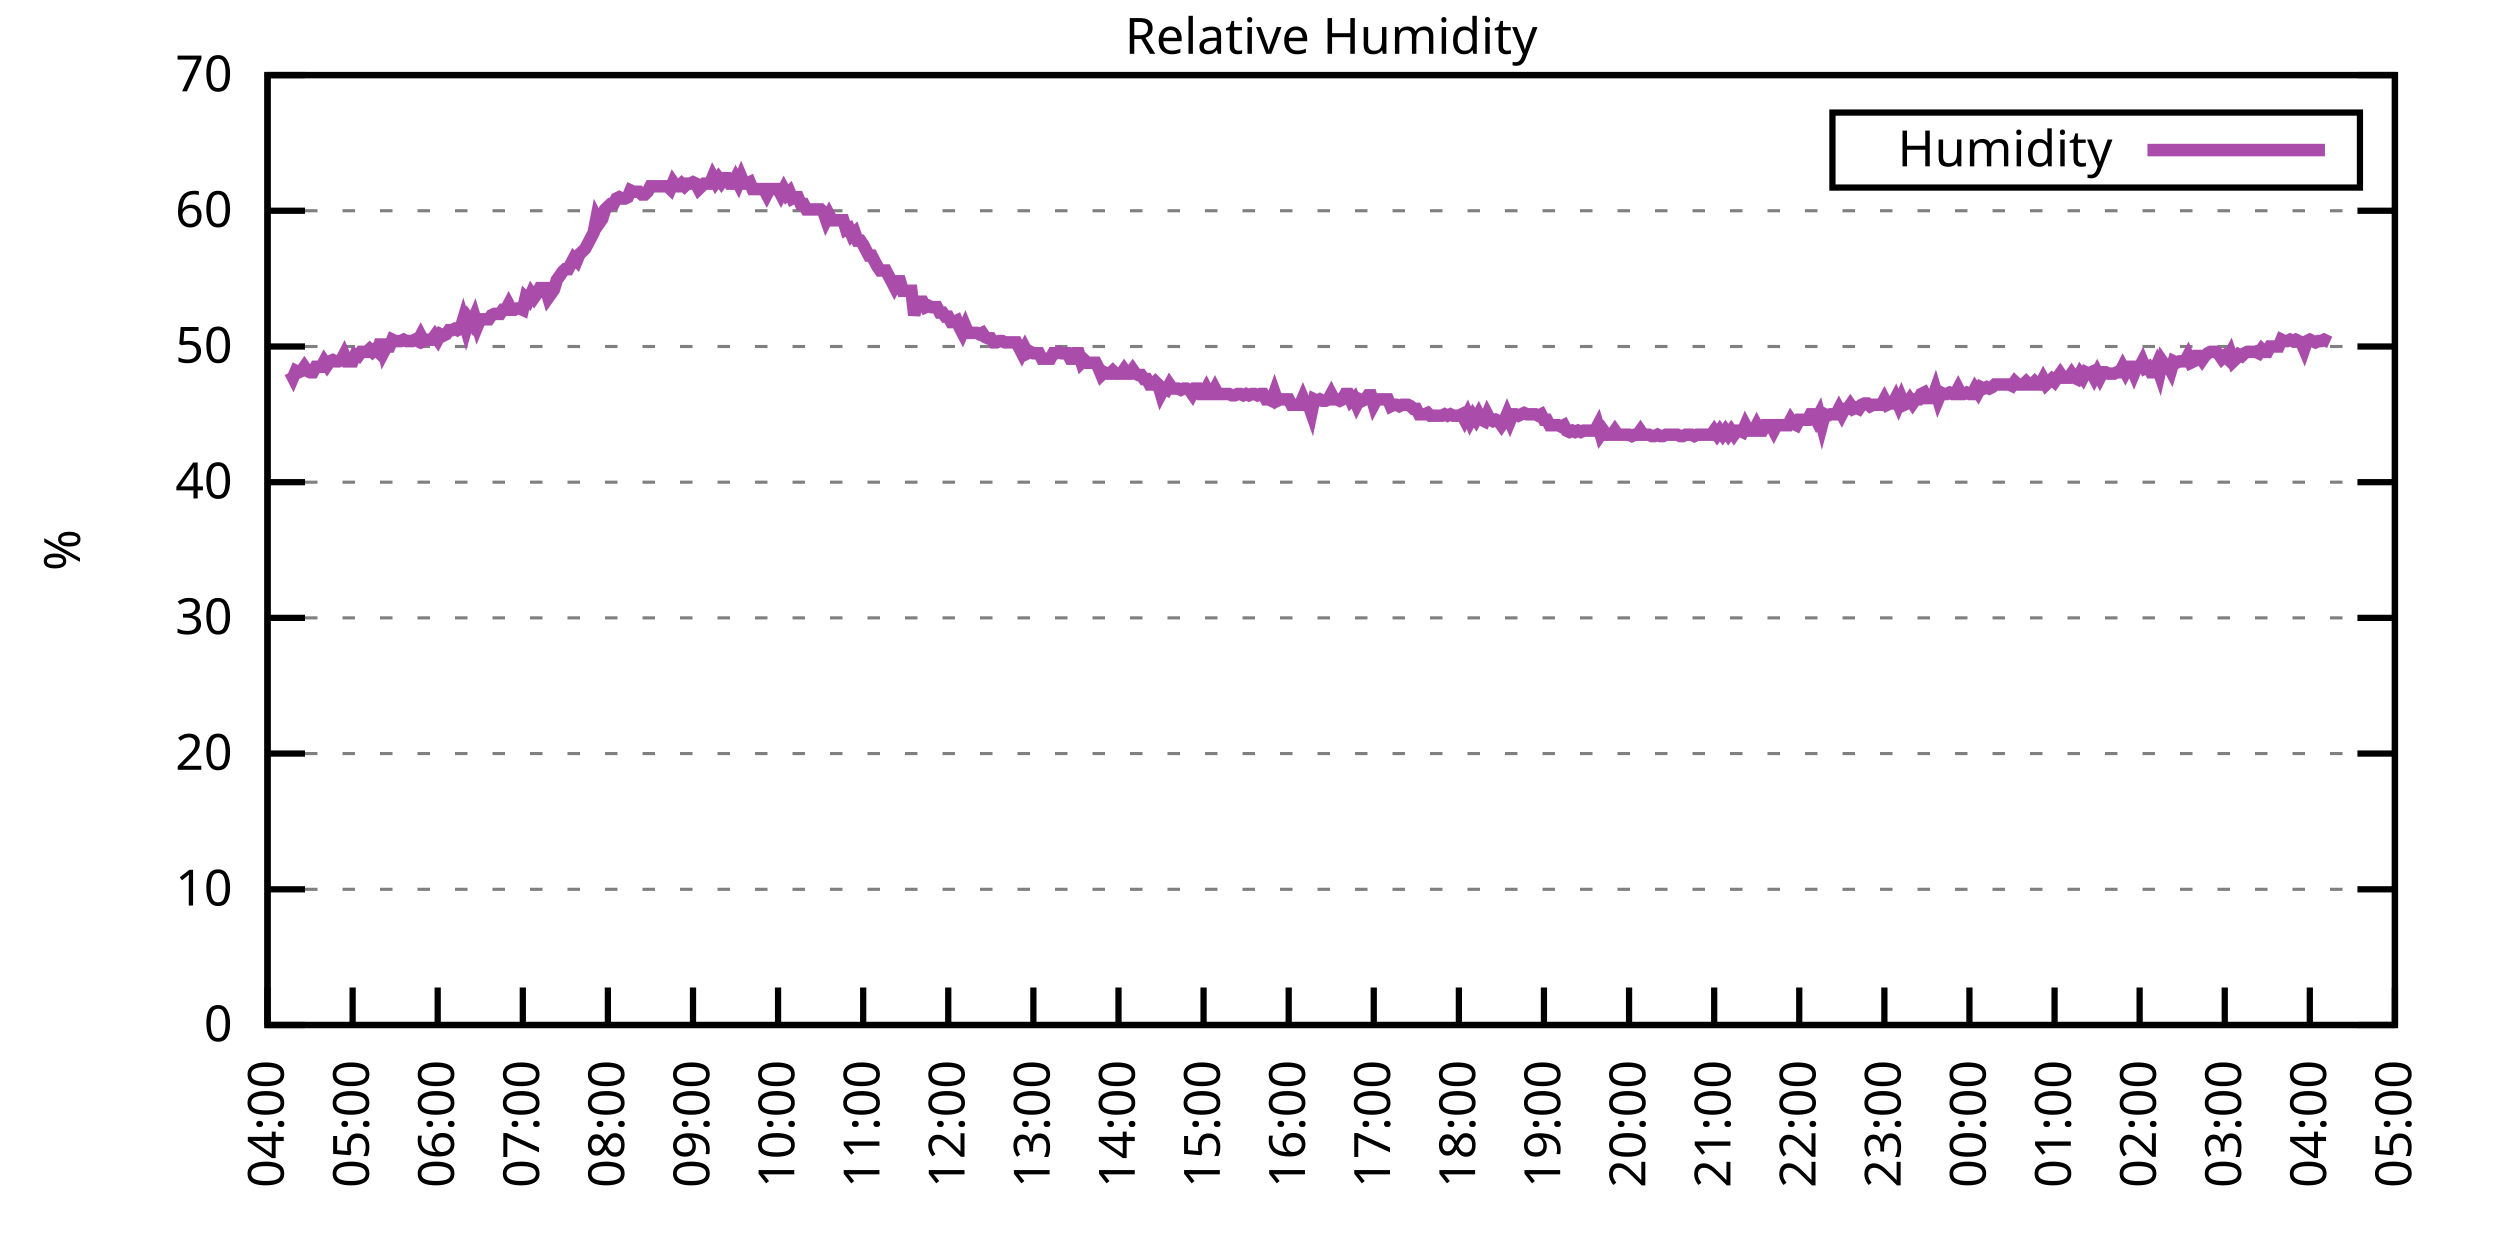
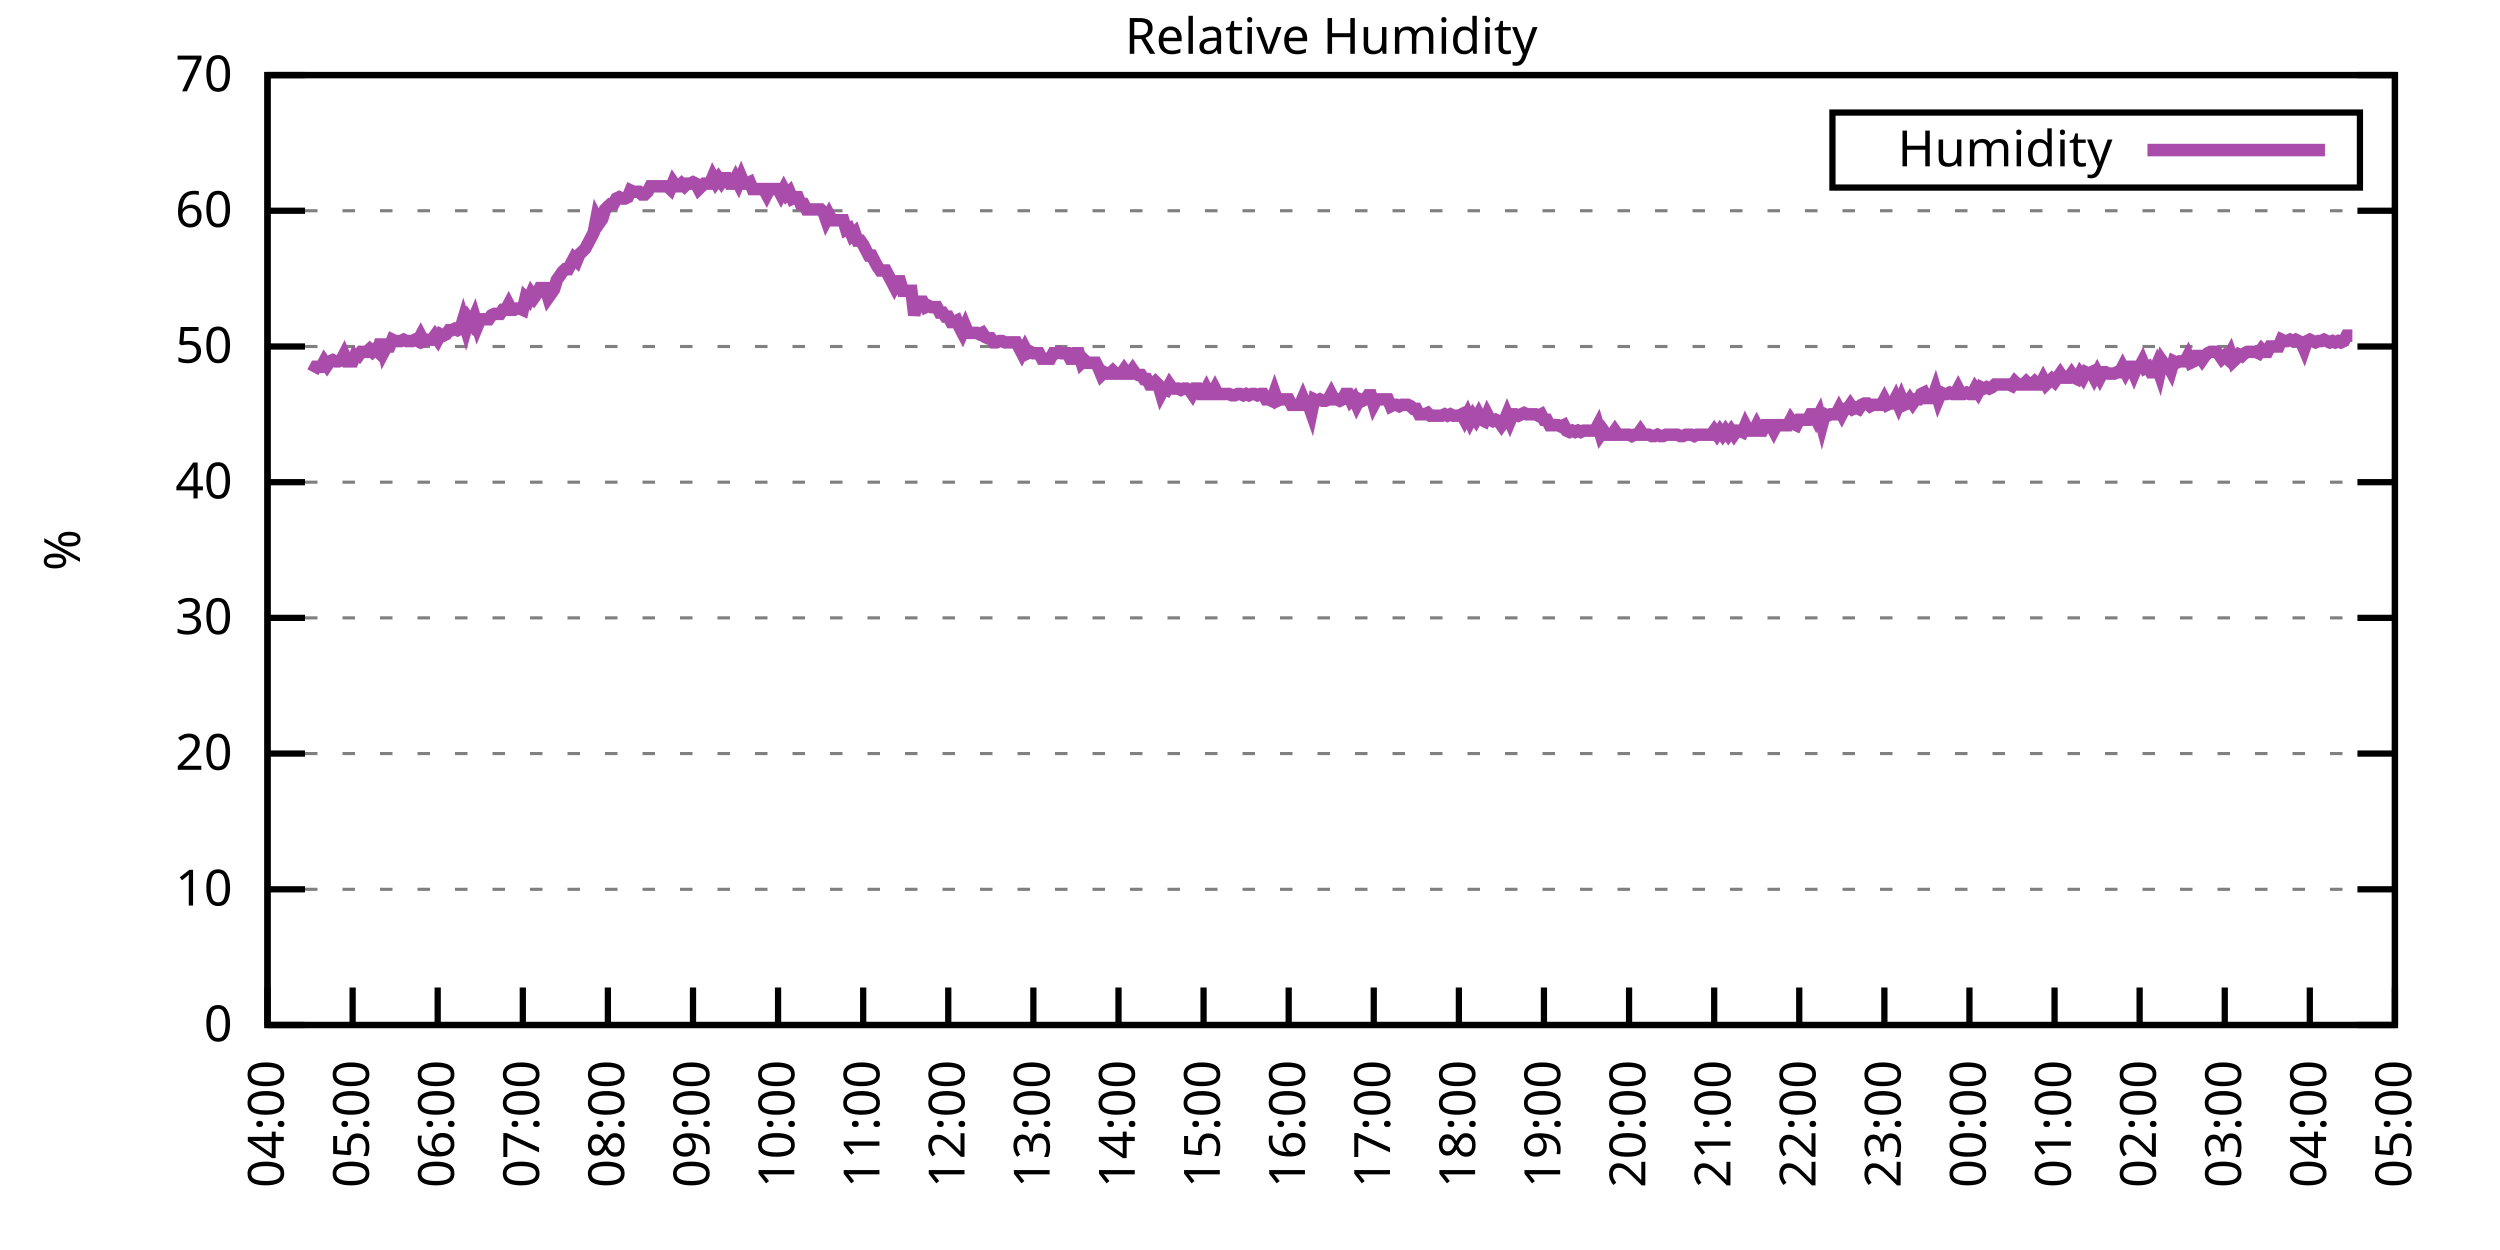
<svg xmlns="http://www.w3.org/2000/svg" xmlns:xlink="http://www.w3.org/1999/xlink" width="400" height="200" viewBox="0 0 400 200">
  <g id="gnuplot_canvas">
    <rect x="0" y="0" width="400" height="200" fill="none" />
    <defs>
      <circle id="gpDot" r="0.5" stroke-width="0.5" stroke="currentColor" />
      <path id="gpPt0" stroke-width="0.333" stroke="currentColor" d="M-1,0 h2 M0,-1 v2" />
      <path id="gpPt1" stroke-width="0.333" stroke="currentColor" d="M-1,-1 L1,1 M1,-1 L-1,1" />
      <path id="gpPt2" stroke-width="0.333" stroke="currentColor" d="M-1,0 L1,0 M0,-1 L0,1 M-1,-1 L1,1 M-1,1 L1,-1" />
      <rect id="gpPt3" stroke-width="0.333" stroke="currentColor" x="-1" y="-1" width="2" height="2" />
      <rect id="gpPt4" stroke-width="0.333" stroke="currentColor" fill="currentColor" x="-1" y="-1" width="2" height="2" />
      <circle id="gpPt5" stroke-width="0.333" stroke="currentColor" cx="0" cy="0" r="1" />
      <use xlink:href="#gpPt5" id="gpPt6" fill="currentColor" stroke="none" />
      <path id="gpPt7" stroke-width="0.333" stroke="currentColor" d="M0,-1.33 L-1.33,0.67 L1.33,0.67 z" />
      <use xlink:href="#gpPt7" id="gpPt8" fill="currentColor" stroke="none" />
      <use xlink:href="#gpPt7" id="gpPt9" stroke="currentColor" transform="rotate(180)" />
      <use xlink:href="#gpPt9" id="gpPt10" fill="currentColor" stroke="none" />
      <use xlink:href="#gpPt3" id="gpPt11" stroke="currentColor" transform="rotate(45)" />
      <use xlink:href="#gpPt11" id="gpPt12" fill="currentColor" stroke="none" />
      <path id="gpPt13" stroke-width="0.333" stroke="currentColor" d="M0,1.330 L1.265,0.411 L0.782,-1.067 L-0.782,-1.076 L-1.265,0.411 z" />
      <use xlink:href="#gpPt13" id="gpPt14" fill="currentColor" stroke="none" />
      <filter id="textbox" filterUnits="objectBoundingBox" x="0" y="0" height="1" width="1">
        <feFlood flood-color="white" flood-opacity="1" result="bgnd" />
        <feComposite in="SourceGraphic" in2="bgnd" operator="atop" />
      </filter>
      <filter id="greybox" filterUnits="objectBoundingBox" x="0" y="0" height="1" width="1">
        <feFlood flood-color="lightgrey" flood-opacity="1" result="grey" />
        <feComposite in="SourceGraphic" in2="grey" operator="atop" />
      </filter>
    </defs>
    <g fill="none" color="white" stroke="currentColor" stroke-width="1.00" stroke-linecap="butt" stroke-linejoin="miter">
</g>
    <g fill="none" color="black" stroke="currentColor" stroke-width="1.00" stroke-linecap="butt" stroke-linejoin="miter">
      <g stroke="none" shape-rendering="crispEdges">
        <polygon fill="rgb(255, 255, 255)" points="42.80,164.00 383.18,164.00 383.18,12.02 42.80,12.02 " />
      </g>
    </g>
    <g fill="none" color="black" stroke="currentColor" stroke-width="1.00" stroke-linecap="butt" stroke-linejoin="miter">
</g>
    <g fill="none" color="black" stroke="black" stroke-width="0.50" stroke-linecap="butt" stroke-linejoin="miter">
</g>
    <g fill="none" color="gray" stroke="currentColor" stroke-width="0.50" stroke-linecap="butt" stroke-linejoin="miter">
      <path stroke="gray" stroke-dasharray="2,4" class="gridline" d="M42.80,164.00 L383.19,164.00  " />
    </g>
    <g fill="none" color="gray" stroke="gray" stroke-width="1.00" stroke-linecap="butt" stroke-linejoin="miter">
</g>
    <g fill="none" color="black" stroke="currentColor" stroke-width="1.00" stroke-linecap="butt" stroke-linejoin="miter">
      <path stroke="black" d="M42.80,164.00 L48.80,164.00 M383.19,164.00 L377.19,164.00  " />
      <g transform="translate(37.20,166.60)" stroke="none" fill="black" font-family="Sans" font-size="8.00" text-anchor="end">
        <text>
          <tspan font-family="Sans"> 0</tspan>
        </text>
      </g>
    </g>
    <g fill="none" color="black" stroke="currentColor" stroke-width="1.00" stroke-linecap="butt" stroke-linejoin="miter">
</g>
    <g fill="none" color="black" stroke="black" stroke-width="0.50" stroke-linecap="butt" stroke-linejoin="miter">
</g>
    <g fill="none" color="gray" stroke="currentColor" stroke-width="0.50" stroke-linecap="butt" stroke-linejoin="miter">
      <path stroke="gray" stroke-dasharray="2,4" class="gridline" d="M42.80,142.29 L383.19,142.29  " />
    </g>
    <g fill="none" color="gray" stroke="gray" stroke-width="1.00" stroke-linecap="butt" stroke-linejoin="miter">
</g>
    <g fill="none" color="black" stroke="currentColor" stroke-width="1.00" stroke-linecap="butt" stroke-linejoin="miter">
      <path stroke="black" d="M42.80,142.29 L48.80,142.29 M383.19,142.29 L377.19,142.29  " />
      <g transform="translate(37.20,144.89)" stroke="none" fill="black" font-family="Sans" font-size="8.00" text-anchor="end">
        <text>
          <tspan font-family="Sans"> 10</tspan>
        </text>
      </g>
    </g>
    <g fill="none" color="black" stroke="currentColor" stroke-width="1.00" stroke-linecap="butt" stroke-linejoin="miter">
</g>
    <g fill="none" color="black" stroke="black" stroke-width="0.50" stroke-linecap="butt" stroke-linejoin="miter">
</g>
    <g fill="none" color="gray" stroke="currentColor" stroke-width="0.50" stroke-linecap="butt" stroke-linejoin="miter">
      <path stroke="gray" stroke-dasharray="2,4" class="gridline" d="M42.80,120.57 L383.19,120.57  " />
    </g>
    <g fill="none" color="gray" stroke="gray" stroke-width="1.00" stroke-linecap="butt" stroke-linejoin="miter">
</g>
    <g fill="none" color="black" stroke="currentColor" stroke-width="1.00" stroke-linecap="butt" stroke-linejoin="miter">
      <path stroke="black" d="M42.80,120.57 L48.80,120.57 M383.19,120.57 L377.19,120.57  " />
      <g transform="translate(37.20,123.17)" stroke="none" fill="black" font-family="Sans" font-size="8.00" text-anchor="end">
        <text>
          <tspan font-family="Sans"> 20</tspan>
        </text>
      </g>
    </g>
    <g fill="none" color="black" stroke="currentColor" stroke-width="1.00" stroke-linecap="butt" stroke-linejoin="miter">
</g>
    <g fill="none" color="black" stroke="black" stroke-width="0.50" stroke-linecap="butt" stroke-linejoin="miter">
</g>
    <g fill="none" color="gray" stroke="currentColor" stroke-width="0.50" stroke-linecap="butt" stroke-linejoin="miter">
      <path stroke="gray" stroke-dasharray="2,4" class="gridline" d="M42.80,98.86 L383.19,98.86  " />
    </g>
    <g fill="none" color="gray" stroke="gray" stroke-width="1.00" stroke-linecap="butt" stroke-linejoin="miter">
</g>
    <g fill="none" color="black" stroke="currentColor" stroke-width="1.00" stroke-linecap="butt" stroke-linejoin="miter">
      <path stroke="black" d="M42.80,98.86 L48.80,98.86 M383.19,98.86 L377.19,98.86  " />
      <g transform="translate(37.20,101.46)" stroke="none" fill="black" font-family="Sans" font-size="8.00" text-anchor="end">
        <text>
          <tspan font-family="Sans"> 30</tspan>
        </text>
      </g>
    </g>
    <g fill="none" color="black" stroke="currentColor" stroke-width="1.00" stroke-linecap="butt" stroke-linejoin="miter">
</g>
    <g fill="none" color="black" stroke="black" stroke-width="0.50" stroke-linecap="butt" stroke-linejoin="miter">
</g>
    <g fill="none" color="gray" stroke="currentColor" stroke-width="0.50" stroke-linecap="butt" stroke-linejoin="miter">
      <path stroke="gray" stroke-dasharray="2,4" class="gridline" d="M42.80,77.15 L383.19,77.15  " />
    </g>
    <g fill="none" color="gray" stroke="gray" stroke-width="1.00" stroke-linecap="butt" stroke-linejoin="miter">
</g>
    <g fill="none" color="black" stroke="currentColor" stroke-width="1.00" stroke-linecap="butt" stroke-linejoin="miter">
      <path stroke="black" d="M42.80,77.15 L48.80,77.15 M383.19,77.15 L377.19,77.15  " />
      <g transform="translate(37.20,79.75)" stroke="none" fill="black" font-family="Sans" font-size="8.00" text-anchor="end">
        <text>
          <tspan font-family="Sans"> 40</tspan>
        </text>
      </g>
    </g>
    <g fill="none" color="black" stroke="currentColor" stroke-width="1.00" stroke-linecap="butt" stroke-linejoin="miter">
</g>
    <g fill="none" color="black" stroke="black" stroke-width="0.50" stroke-linecap="butt" stroke-linejoin="miter">
</g>
    <g fill="none" color="gray" stroke="currentColor" stroke-width="0.50" stroke-linecap="butt" stroke-linejoin="miter">
      <path stroke="gray" stroke-dasharray="2,4" class="gridline" d="M42.80,55.44 L383.19,55.44  " />
    </g>
    <g fill="none" color="gray" stroke="gray" stroke-width="1.00" stroke-linecap="butt" stroke-linejoin="miter">
</g>
    <g fill="none" color="black" stroke="currentColor" stroke-width="1.00" stroke-linecap="butt" stroke-linejoin="miter">
      <path stroke="black" d="M42.80,55.44 L48.80,55.44 M383.19,55.44 L377.19,55.44  " />
      <g transform="translate(37.20,58.04)" stroke="none" fill="black" font-family="Sans" font-size="8.00" text-anchor="end">
        <text>
          <tspan font-family="Sans"> 50</tspan>
        </text>
      </g>
    </g>
    <g fill="none" color="black" stroke="currentColor" stroke-width="1.00" stroke-linecap="butt" stroke-linejoin="miter">
</g>
    <g fill="none" color="black" stroke="black" stroke-width="0.50" stroke-linecap="butt" stroke-linejoin="miter">
</g>
    <g fill="none" color="gray" stroke="currentColor" stroke-width="0.50" stroke-linecap="butt" stroke-linejoin="miter">
      <path stroke="gray" stroke-dasharray="2,4" class="gridline" d="M42.80,33.72 L383.19,33.72  " />
    </g>
    <g fill="none" color="gray" stroke="gray" stroke-width="1.00" stroke-linecap="butt" stroke-linejoin="miter">
</g>
    <g fill="none" color="black" stroke="currentColor" stroke-width="1.00" stroke-linecap="butt" stroke-linejoin="miter">
      <path stroke="black" d="M42.80,33.72 L48.80,33.72 M383.19,33.72 L377.19,33.72  " />
      <g transform="translate(37.20,36.32)" stroke="none" fill="black" font-family="Sans" font-size="8.00" text-anchor="end">
        <text>
          <tspan font-family="Sans"> 60</tspan>
        </text>
      </g>
    </g>
    <g fill="none" color="black" stroke="currentColor" stroke-width="1.00" stroke-linecap="butt" stroke-linejoin="miter">
</g>
    <g fill="none" color="black" stroke="black" stroke-width="0.50" stroke-linecap="butt" stroke-linejoin="miter">
</g>
    <g fill="none" color="gray" stroke="currentColor" stroke-width="0.50" stroke-linecap="butt" stroke-linejoin="miter">
      <path stroke="gray" stroke-dasharray="2,4" class="gridline" d="M42.80,12.01 L383.19,12.01  " />
    </g>
    <g fill="none" color="gray" stroke="gray" stroke-width="1.00" stroke-linecap="butt" stroke-linejoin="miter">
</g>
    <g fill="none" color="black" stroke="currentColor" stroke-width="1.00" stroke-linecap="butt" stroke-linejoin="miter">
      <path stroke="black" d="M42.80,12.01 L48.80,12.01 M383.19,12.01 L377.19,12.01  " />
      <g transform="translate(37.20,14.61)" stroke="none" fill="black" font-family="Sans" font-size="8.00" text-anchor="end">
        <text>
          <tspan font-family="Sans"> 70</tspan>
        </text>
      </g>
    </g>
    <g fill="none" color="black" stroke="currentColor" stroke-width="1.00" stroke-linecap="butt" stroke-linejoin="miter">
      <path stroke="black" d="M42.80,164.00 L42.80,158.00  " />
      <g transform="translate(45.40,169.60) rotate(270.00)" stroke="none" fill="black" font-family="Sans" font-size="8.00" text-anchor="end">
        <text>
          <tspan font-family="Sans">04:00</tspan>
        </text>
      </g>
    </g>
    <g fill="none" color="black" stroke="currentColor" stroke-width="1.00" stroke-linecap="butt" stroke-linejoin="miter">
      <path stroke="black" d="M56.42,164.00 L56.42,158.00  " />
      <g transform="translate(59.02,169.60) rotate(270.00)" stroke="none" fill="black" font-family="Sans" font-size="8.00" text-anchor="end">
        <text>
          <tspan font-family="Sans">05:00</tspan>
        </text>
      </g>
    </g>
    <g fill="none" color="black" stroke="currentColor" stroke-width="1.00" stroke-linecap="butt" stroke-linejoin="miter">
      <path stroke="black" d="M70.03,164.00 L70.03,158.00  " />
      <g transform="translate(72.63,169.60) rotate(270.00)" stroke="none" fill="black" font-family="Sans" font-size="8.00" text-anchor="end">
        <text>
          <tspan font-family="Sans">06:00</tspan>
        </text>
      </g>
    </g>
    <g fill="none" color="black" stroke="currentColor" stroke-width="1.00" stroke-linecap="butt" stroke-linejoin="miter">
      <path stroke="black" d="M83.65,164.00 L83.65,158.00  " />
      <g transform="translate(86.25,169.60) rotate(270.00)" stroke="none" fill="black" font-family="Sans" font-size="8.00" text-anchor="end">
        <text>
          <tspan font-family="Sans">07:00</tspan>
        </text>
      </g>
    </g>
    <g fill="none" color="black" stroke="currentColor" stroke-width="1.00" stroke-linecap="butt" stroke-linejoin="miter">
      <path stroke="black" d="M97.26,164.00 L97.26,158.00  " />
      <g transform="translate(99.86,169.60) rotate(270.00)" stroke="none" fill="black" font-family="Sans" font-size="8.00" text-anchor="end">
        <text>
          <tspan font-family="Sans">08:00</tspan>
        </text>
      </g>
    </g>
    <g fill="none" color="black" stroke="currentColor" stroke-width="1.00" stroke-linecap="butt" stroke-linejoin="miter">
      <path stroke="black" d="M110.88,164.00 L110.88,158.00  " />
      <g transform="translate(113.48,169.60) rotate(270.00)" stroke="none" fill="black" font-family="Sans" font-size="8.00" text-anchor="end">
        <text>
          <tspan font-family="Sans">09:00</tspan>
        </text>
      </g>
    </g>
    <g fill="none" color="black" stroke="currentColor" stroke-width="1.00" stroke-linecap="butt" stroke-linejoin="miter">
      <path stroke="black" d="M124.49,164.00 L124.49,158.00  " />
      <g transform="translate(127.09,169.60) rotate(270.00)" stroke="none" fill="black" font-family="Sans" font-size="8.00" text-anchor="end">
        <text>
          <tspan font-family="Sans">10:00</tspan>
        </text>
      </g>
    </g>
    <g fill="none" color="black" stroke="currentColor" stroke-width="1.00" stroke-linecap="butt" stroke-linejoin="miter">
      <path stroke="black" d="M138.11,164.00 L138.11,158.00  " />
      <g transform="translate(140.71,169.60) rotate(270.00)" stroke="none" fill="black" font-family="Sans" font-size="8.00" text-anchor="end">
        <text>
          <tspan font-family="Sans">11:00</tspan>
        </text>
      </g>
    </g>
    <g fill="none" color="black" stroke="currentColor" stroke-width="1.00" stroke-linecap="butt" stroke-linejoin="miter">
      <path stroke="black" d="M151.72,164.00 L151.72,158.00  " />
      <g transform="translate(154.32,169.60) rotate(270.00)" stroke="none" fill="black" font-family="Sans" font-size="8.00" text-anchor="end">
        <text>
          <tspan font-family="Sans">12:00</tspan>
        </text>
      </g>
    </g>
    <g fill="none" color="black" stroke="currentColor" stroke-width="1.00" stroke-linecap="butt" stroke-linejoin="miter">
      <path stroke="black" d="M165.34,164.00 L165.34,158.00  " />
      <g transform="translate(167.94,169.60) rotate(270.00)" stroke="none" fill="black" font-family="Sans" font-size="8.00" text-anchor="end">
        <text>
          <tspan font-family="Sans">13:00</tspan>
        </text>
      </g>
    </g>
    <g fill="none" color="black" stroke="currentColor" stroke-width="1.00" stroke-linecap="butt" stroke-linejoin="miter">
      <path stroke="black" d="M178.96,164.00 L178.96,158.00  " />
      <g transform="translate(181.56,169.60) rotate(270.00)" stroke="none" fill="black" font-family="Sans" font-size="8.00" text-anchor="end">
        <text>
          <tspan font-family="Sans">14:00</tspan>
        </text>
      </g>
    </g>
    <g fill="none" color="black" stroke="currentColor" stroke-width="1.00" stroke-linecap="butt" stroke-linejoin="miter">
      <path stroke="black" d="M192.57,164.00 L192.57,158.00  " />
      <g transform="translate(195.17,169.60) rotate(270.00)" stroke="none" fill="black" font-family="Sans" font-size="8.00" text-anchor="end">
        <text>
          <tspan font-family="Sans">15:00</tspan>
        </text>
      </g>
    </g>
    <g fill="none" color="black" stroke="currentColor" stroke-width="1.00" stroke-linecap="butt" stroke-linejoin="miter">
      <path stroke="black" d="M206.19,164.00 L206.19,158.00  " />
      <g transform="translate(208.79,169.60) rotate(270.00)" stroke="none" fill="black" font-family="Sans" font-size="8.00" text-anchor="end">
        <text>
          <tspan font-family="Sans">16:00</tspan>
        </text>
      </g>
    </g>
    <g fill="none" color="black" stroke="currentColor" stroke-width="1.00" stroke-linecap="butt" stroke-linejoin="miter">
      <path stroke="black" d="M219.80,164.00 L219.80,158.00  " />
      <g transform="translate(222.40,169.60) rotate(270.00)" stroke="none" fill="black" font-family="Sans" font-size="8.00" text-anchor="end">
        <text>
          <tspan font-family="Sans">17:00</tspan>
        </text>
      </g>
    </g>
    <g fill="none" color="black" stroke="currentColor" stroke-width="1.00" stroke-linecap="butt" stroke-linejoin="miter">
      <path stroke="black" d="M233.42,164.00 L233.42,158.00  " />
      <g transform="translate(236.02,169.60) rotate(270.00)" stroke="none" fill="black" font-family="Sans" font-size="8.00" text-anchor="end">
        <text>
          <tspan font-family="Sans">18:00</tspan>
        </text>
      </g>
    </g>
    <g fill="none" color="black" stroke="currentColor" stroke-width="1.00" stroke-linecap="butt" stroke-linejoin="miter">
      <path stroke="black" d="M247.03,164.00 L247.03,158.00  " />
      <g transform="translate(249.63,169.60) rotate(270.00)" stroke="none" fill="black" font-family="Sans" font-size="8.00" text-anchor="end">
        <text>
          <tspan font-family="Sans">19:00</tspan>
        </text>
      </g>
    </g>
    <g fill="none" color="black" stroke="currentColor" stroke-width="1.00" stroke-linecap="butt" stroke-linejoin="miter">
      <path stroke="black" d="M260.65,164.00 L260.65,158.00  " />
      <g transform="translate(263.25,169.60) rotate(270.00)" stroke="none" fill="black" font-family="Sans" font-size="8.00" text-anchor="end">
        <text>
          <tspan font-family="Sans">20:00</tspan>
        </text>
      </g>
    </g>
    <g fill="none" color="black" stroke="currentColor" stroke-width="1.00" stroke-linecap="butt" stroke-linejoin="miter">
      <path stroke="black" d="M274.27,164.00 L274.27,158.00  " />
      <g transform="translate(276.87,169.60) rotate(270.00)" stroke="none" fill="black" font-family="Sans" font-size="8.00" text-anchor="end">
        <text>
          <tspan font-family="Sans">21:00</tspan>
        </text>
      </g>
    </g>
    <g fill="none" color="black" stroke="currentColor" stroke-width="1.00" stroke-linecap="butt" stroke-linejoin="miter">
      <path stroke="black" d="M287.88,164.00 L287.88,158.00  " />
      <g transform="translate(290.48,169.60) rotate(270.00)" stroke="none" fill="black" font-family="Sans" font-size="8.00" text-anchor="end">
        <text>
          <tspan font-family="Sans">22:00</tspan>
        </text>
      </g>
    </g>
    <g fill="none" color="black" stroke="currentColor" stroke-width="1.00" stroke-linecap="butt" stroke-linejoin="miter">
      <path stroke="black" d="M301.50,164.00 L301.50,158.00  " />
      <g transform="translate(304.10,169.60) rotate(270.00)" stroke="none" fill="black" font-family="Sans" font-size="8.00" text-anchor="end">
        <text>
          <tspan font-family="Sans">23:00</tspan>
        </text>
      </g>
    </g>
    <g fill="none" color="black" stroke="currentColor" stroke-width="1.00" stroke-linecap="butt" stroke-linejoin="miter">
      <path stroke="black" d="M315.11,164.00 L315.11,158.00  " />
      <g transform="translate(317.71,169.60) rotate(270.00)" stroke="none" fill="black" font-family="Sans" font-size="8.00" text-anchor="end">
        <text>
          <tspan font-family="Sans">00:00</tspan>
        </text>
      </g>
    </g>
    <g fill="none" color="black" stroke="currentColor" stroke-width="1.00" stroke-linecap="butt" stroke-linejoin="miter">
      <path stroke="black" d="M328.73,164.00 L328.73,158.00  " />
      <g transform="translate(331.33,169.60) rotate(270.00)" stroke="none" fill="black" font-family="Sans" font-size="8.00" text-anchor="end">
        <text>
          <tspan font-family="Sans">01:00</tspan>
        </text>
      </g>
    </g>
    <g fill="none" color="black" stroke="currentColor" stroke-width="1.00" stroke-linecap="butt" stroke-linejoin="miter">
      <path stroke="black" d="M342.34,164.00 L342.34,158.00  " />
      <g transform="translate(344.94,169.60) rotate(270.00)" stroke="none" fill="black" font-family="Sans" font-size="8.00" text-anchor="end">
        <text>
          <tspan font-family="Sans">02:00</tspan>
        </text>
      </g>
    </g>
    <g fill="none" color="black" stroke="currentColor" stroke-width="1.00" stroke-linecap="butt" stroke-linejoin="miter">
      <path stroke="black" d="M355.96,164.00 L355.96,158.00  " />
      <g transform="translate(358.56,169.60) rotate(270.00)" stroke="none" fill="black" font-family="Sans" font-size="8.00" text-anchor="end">
        <text>
          <tspan font-family="Sans">03:00</tspan>
        </text>
      </g>
    </g>
    <g fill="none" color="black" stroke="currentColor" stroke-width="1.00" stroke-linecap="butt" stroke-linejoin="miter">
      <path stroke="black" d="M369.57,164.00 L369.57,158.00  " />
      <g transform="translate(372.17,169.60) rotate(270.00)" stroke="none" fill="black" font-family="Sans" font-size="8.00" text-anchor="end">
        <text>
          <tspan font-family="Sans">04:00</tspan>
        </text>
      </g>
    </g>
    <g fill="none" color="black" stroke="currentColor" stroke-width="1.00" stroke-linecap="butt" stroke-linejoin="miter">
      <path stroke="black" d="M383.19,164.00 L383.19,158.00  " />
      <g transform="translate(385.79,169.60) rotate(270.00)" stroke="none" fill="black" font-family="Sans" font-size="8.00" text-anchor="end">
        <text>
          <tspan font-family="Sans">05:00</tspan>
        </text>
      </g>
    </g>
    <g fill="none" color="black" stroke="currentColor" stroke-width="1.00" stroke-linecap="butt" stroke-linejoin="miter">
</g>
    <g fill="none" color="black" stroke="currentColor" stroke-width="1.00" stroke-linecap="butt" stroke-linejoin="miter">
      <path stroke="black" d="M42.80,12.01 L42.80,164.00 L383.19,164.00 L383.19,12.01 L42.80,12.01 Z  " />
    </g>
    <g fill="none" color="black" stroke="currentColor" stroke-width="1.00" stroke-linecap="butt" stroke-linejoin="miter">
</g>
    <g fill="none" color="black" stroke="currentColor" stroke-width="1.00" stroke-linecap="butt" stroke-linejoin="miter">
      <path stroke="black" d="M293.19,30.01 L293.19,18.01 L377.59,18.01 L377.59,30.01 L293.19,30.01 Z  " />
    </g>
    <g id="Relative_Humidity_plot_1">
      <g fill="none" color="white" stroke="black" stroke-width="2.00" stroke-linecap="butt" stroke-linejoin="miter">
</g>
      <g fill="none" color="black" stroke="currentColor" stroke-width="2.00" stroke-linecap="butt" stroke-linejoin="miter">
        <g transform="translate(337.99,26.61)" stroke="none" fill="black" font-family="Sans" font-size="8.00" text-anchor="end">
          <text>
            <tspan font-family="Sans">Humidity</tspan>
          </text>
        </g>
      </g>
      <g fill="none" color="black" stroke="currentColor" stroke-width="2.00" stroke-linecap="butt" stroke-linejoin="miter">
-         <path stroke="rgb(170,  76, 170)" d="M343.59,24.01 L371.99,24.01 M46.43,59.56 L46.88,60.43 L47.34,59.34 L47.79,59.56 L48.25,59.34 L48.70,58.69   L49.15,59.34 L49.61,59.56 L50.06,59.56 L50.52,58.69 L50.97,58.69 L51.42,58.69 L51.88,57.82 L52.33,58.48   L52.78,57.82 L53.24,57.61 L53.69,57.82 L54.15,57.82 L54.60,57.61 L55.05,56.74 L55.51,57.82 L55.96,57.82   L56.42,57.82 L56.87,56.74 L57.32,56.96 L57.78,56.30 L58.23,56.30 L58.68,56.30 L59.14,55.87 L59.59,56.30   L60.05,55.87 L60.50,56.30 L60.95,54.35 L61.41,56.30 L61.86,55.44 L62.32,55.44 L62.77,54.35 L63.22,54.57   L63.68,54.57 L64.13,54.57 L64.58,54.35 L65.04,54.57 L65.49,54.57 L65.95,54.57 L66.40,54.35 L66.85,54.57   L67.31,53.70 L67.76,54.57 L68.22,54.35 L68.67,54.35 L69.12,54.35 L69.58,53.70 L70.03,54.35 L70.49,53.48   L70.94,53.70 L71.39,53.48 L71.85,52.83 L72.30,52.83 L72.75,52.61 L73.21,52.83 L73.66,52.61 L74.12,51.09   L74.57,52.61 L75.02,51.09 L75.48,51.74 L75.93,50.66 L76.39,52.18 L76.84,51.09 L77.29,51.09 L77.75,51.09   L78.20,51.09 L78.65,50.44 L79.11,50.22 L79.56,50.22 L80.02,50.22 L80.47,49.57 L80.92,49.57 L81.38,48.70   L81.83,49.57 L82.29,49.57 L82.74,49.36 L83.19,49.36 L83.65,49.57 L84.10,47.62 L84.55,48.05 L85.01,46.97   L85.46,47.62 L85.92,46.97 L86.37,46.10 L86.82,46.10 L87.28,46.10 L87.73,47.62 L88.19,46.97 L88.64,46.32   L89.09,44.80 L89.55,44.15 L90.00,43.49 L90.45,43.06 L90.91,43.06 L91.36,42.19 L91.82,41.32 L92.27,41.76   L92.72,40.67 L93.18,40.24 L93.63,39.80 L94.09,38.93 L94.54,38.07 L94.99,37.20 L95.45,34.81 L95.90,35.68   L96.35,35.03 L96.81,33.51 L97.26,33.07 L97.72,32.64 L98.17,32.64 L98.62,31.77 L99.08,31.55 L99.53,31.77   L99.99,31.77 L100.44,31.55 L100.89,30.47 L101.35,30.68 L101.80,30.68 L102.25,30.68 L102.71,31.12 L103.16,31.12   L103.62,30.68 L104.07,29.81 L104.52,29.81 L104.98,29.81 L105.43,29.81 L105.89,29.81 L106.34,29.81 L106.79,29.81   L107.25,30.25 L107.70,29.16 L108.15,29.81 L108.61,29.81 L109.06,29.38 L109.52,29.81 L109.97,29.38 L110.42,29.38   L110.88,29.16 L111.33,29.38 L111.79,30.25 L112.24,29.81 L112.69,29.38 L113.15,29.38 L113.60,29.38 L114.05,28.29   L114.51,29.16 L114.96,28.51 L115.42,29.16 L115.87,28.51 L116.32,28.51 L116.78,29.38 L117.23,29.38 L117.69,28.51   L118.14,29.38 L118.59,28.29 L119.05,29.38 L119.50,29.38 L119.96,29.16 L120.41,30.25 L120.86,30.25 L121.32,30.25   L121.77,30.25 L122.22,30.25 L122.68,31.12 L123.13,30.25 L123.59,30.25 L124.04,30.25 L124.49,30.25 L124.95,31.12   L125.40,30.25 L125.86,31.12 L126.31,30.68 L126.76,31.77 L127.22,31.55 L127.67,31.55 L128.12,32.64 L128.58,32.64   L129.03,33.51 L129.49,33.51 L129.94,33.51 L130.39,33.51 L130.85,33.51 L131.30,33.51 L131.76,33.94 L132.21,35.24   L132.66,34.37 L133.12,35.24 L133.57,35.24 L134.02,35.24 L134.48,35.24 L134.93,35.24 L135.39,36.76 L135.84,36.55   L136.29,37.63 L136.75,37.20 L137.20,38.50 L137.66,38.50 L138.11,39.15 L138.56,40.02 L139.02,40.89 L139.47,40.89   L139.92,41.76 L140.38,42.63 L140.83,43.28 L141.29,43.28 L141.74,43.28 L142.19,44.15 L142.65,45.01 L143.10,45.88   L143.56,45.01 L144.01,45.01 L144.46,46.53 L144.92,46.53 L145.37,46.53 L145.82,46.53 L146.28,50.44 L146.73,48.27   L147.19,48.27 L147.64,48.27 L148.09,49.14 L148.55,48.92 L149.00,49.14 L149.46,49.14 L149.91,49.14 L150.36,50.01   L150.82,50.01 L151.27,50.66 L151.72,50.66 L152.18,51.53 L152.63,51.53 L153.09,51.31 L153.54,52.40 L153.99,53.26   L154.45,52.18 L154.90,53.26 L155.36,53.26 L155.81,53.26 L156.26,53.26 L156.72,53.48 L157.17,53.26 L157.62,53.92   L158.08,54.13 L158.53,54.13 L158.99,54.78 L159.44,54.78 L159.89,54.57 L160.35,54.57 L160.80,54.78 L161.26,54.78   L161.71,54.78 L162.16,54.78 L162.62,54.78 L163.07,55.65 L163.52,56.52 L163.98,55.65 L164.43,56.52 L164.89,56.30   L165.34,56.52 L165.79,56.52 L166.25,56.52 L166.70,57.39 L167.16,57.39 L167.61,57.39 L168.06,57.39 L168.52,56.52   L168.97,56.52 L169.43,56.30 L169.88,56.52 L170.33,56.52 L170.79,56.52 L171.24,57.39 L171.69,57.39 L172.15,56.52   L172.60,56.52 L173.06,58.04 L173.51,57.61 L173.96,58.04 L174.42,58.04 L174.87,58.04 L175.33,58.04 L175.78,58.91   L176.23,60.00 L176.69,59.56 L177.14,59.78 L177.59,59.78 L178.05,59.34 L178.50,59.78 L178.96,59.78 L179.41,59.78   L179.86,59.13 L180.32,59.78 L180.77,59.78 L181.23,59.13 L181.68,59.78 L182.13,60.00 L182.59,60.00 L183.04,60.65   L183.49,60.65 L183.95,61.52 L184.40,61.52 L184.86,61.08 L185.31,61.52 L185.76,63.04 L186.22,62.17 L186.67,62.38   L187.13,61.52 L187.58,62.17 L188.03,62.17 L188.49,62.17 L188.94,62.38 L189.39,62.17 L189.85,62.17 L190.30,62.38   L190.76,63.04 L191.21,62.17 L191.66,62.17 L192.12,63.04 L192.57,63.04 L193.03,62.17 L193.48,63.04 L193.93,63.04   L194.39,62.17 L194.84,63.04 L195.29,63.04 L195.75,63.04 L196.20,63.04 L196.66,63.04 L197.11,63.25 L197.56,63.25   L198.02,63.04 L198.47,63.04 L198.93,63.25 L199.38,63.04 L199.83,63.25 L200.29,63.04 L200.74,63.04 L201.19,63.25   L201.65,63.04 L202.10,63.04 L202.56,63.90 L203.01,63.90 L203.46,64.12 L203.92,62.82 L204.37,64.12 L204.83,63.90   L205.28,63.90 L205.73,63.90 L206.19,63.90 L206.64,64.77 L207.09,64.77 L207.55,64.77 L208.00,64.77 L208.46,63.69   L208.91,64.77 L209.36,64.77 L209.82,66.08 L210.27,63.90 L210.73,64.12 L211.18,63.90 L211.63,64.12 L212.09,64.12   L212.54,63.90 L213.00,63.04 L213.45,63.90 L213.90,63.90 L214.36,64.12 L214.81,63.90 L215.26,63.04 L215.72,63.04   L216.17,64.12 L216.63,63.69 L217.08,64.77 L217.53,63.90 L217.99,64.12 L218.44,63.90 L218.90,63.25 L219.35,63.25   L219.80,64.77 L220.26,63.90 L220.71,63.90 L221.16,63.90 L221.62,63.90 L222.07,63.90 L222.53,64.99 L222.98,64.77   L223.43,64.77 L223.89,64.99 L224.34,64.77 L224.80,64.77 L225.25,64.77 L225.70,64.99 L226.16,65.42 L226.61,65.42   L227.06,66.29 L227.52,66.29 L227.97,66.29 L228.43,66.08 L228.88,66.51 L229.33,66.51 L229.79,66.51 L230.24,66.51   L230.70,66.51 L231.15,66.29 L231.60,66.51 L232.06,66.29 L232.51,66.51 L232.96,66.51 L233.42,66.51 L233.87,66.29   L234.33,67.16 L234.78,66.29 L235.23,67.38 L235.69,66.51 L236.14,67.16 L236.60,66.29 L237.05,67.16 L237.50,67.38   L237.96,66.29 L238.41,67.16 L238.86,67.38 L239.32,67.16 L239.77,67.38 L240.23,68.03 L240.68,67.38 L241.13,66.29   L241.59,67.38 L242.04,66.29 L242.50,66.29 L242.95,66.51 L243.40,66.29 L243.86,66.08 L244.31,66.29 L244.76,66.29   L245.22,66.29 L245.67,66.29 L246.13,66.51 L246.58,66.29 L247.03,67.16 L247.49,67.16 L247.94,68.03 L248.40,68.03   L248.85,68.03 L249.30,68.03 L249.76,68.25 L250.21,68.03 L250.66,68.90 L251.12,69.11 L251.57,68.90 L252.03,69.11   L252.48,68.90 L252.93,69.11 L253.39,68.90 L253.84,68.90 L254.30,68.90 L254.75,68.90 L255.20,68.90 L255.66,68.03   L256.11,69.55 L256.56,68.90 L257.02,69.55 L257.47,69.55 L257.93,69.55 L258.38,68.90 L258.83,69.55 L259.29,69.55   L259.74,69.55 L260.20,69.55 L260.65,69.55 L261.10,69.77 L261.56,69.55 L262.01,69.55 L262.47,68.90 L262.92,69.55   L263.37,69.55 L263.83,69.55 L264.28,69.77 L264.73,69.77 L265.19,69.55 L265.64,69.77 L266.10,69.77 L266.55,69.55   L267.00,69.55 L267.46,69.55 L267.91,69.55 L268.37,69.55 L268.82,69.77 L269.27,69.77 L269.73,69.55 L270.18,69.55   L270.63,69.55 L271.09,69.77 L271.54,69.55 L272.00,69.55 L272.45,69.55 L272.90,69.55 L273.36,69.55 L273.81,69.55   L274.27,68.90 L274.72,69.55 L275.17,68.90 L275.63,69.55 L276.08,68.90 L276.53,69.55 L276.99,68.90 L277.44,69.55   L277.90,68.90 L278.35,68.90 L278.80,69.11 L279.26,68.03 L279.71,68.90 L280.17,68.90 L280.62,68.90 L281.07,68.03   L281.53,68.90 L281.98,68.90 L282.43,68.03 L282.89,68.03 L283.34,68.03 L283.80,68.90 L284.25,68.03 L284.70,68.03   L285.16,68.03 L285.61,68.03 L286.07,68.03 L286.52,67.16 L286.97,67.81 L287.43,68.03 L287.88,67.16 L288.33,67.16   L288.79,67.16 L289.24,67.16 L289.70,66.29 L290.15,66.29 L290.60,67.16 L291.06,66.29 L291.51,68.03 L291.97,66.29   L292.42,66.51 L292.87,66.29 L293.33,66.29 L293.78,66.29 L294.23,65.42 L294.69,66.29 L295.14,65.42 L295.60,65.42   L296.05,64.77 L296.50,65.42 L296.96,65.21 L297.41,65.42 L297.87,64.77 L298.32,64.56 L298.77,64.56 L299.23,64.99   L299.68,64.77 L299.91,64.77 L300.59,64.77 L301.04,64.77 L301.50,63.90 L301.95,64.77 L302.40,64.56 L302.86,64.56   L303.31,63.69 L303.77,64.77 L304.22,63.69 L304.67,64.77 L305.13,64.56 L305.58,63.90 L306.03,64.56 L306.49,63.90   L306.94,63.90 L307.40,63.04 L307.85,62.82 L308.30,63.69 L308.76,63.69 L309.21,63.69 L309.67,62.38 L310.12,63.90   L310.57,62.82 L311.03,63.04 L311.48,63.04 L311.94,62.82 L312.39,63.04 L312.84,63.04 L313.30,62.17 L313.75,63.04   L314.20,63.04 L314.66,62.82 L315.11,63.04 L315.57,63.04 L316.02,62.17 L316.47,62.82 L316.93,61.95 L317.38,62.17   L317.84,61.95 L318.29,62.17 L318.74,61.95 L319.20,61.52 L319.65,61.52 L320.10,61.52 L320.56,61.52 L321.01,61.52   L321.47,61.52 L321.92,61.73 L322.37,61.08 L322.83,61.52 L323.28,61.52 L323.74,61.52 L324.19,61.08 L324.64,61.52   L325.10,61.52 L325.55,61.08 L326.00,61.52 L326.46,61.52 L326.91,60.65 L327.37,61.52 L327.82,61.08 L328.27,60.65   L328.73,61.08 L329.18,60.43 L329.64,59.78 L330.09,60.43 L330.54,60.43 L331.00,60.43 L331.45,59.78 L331.90,60.43   L332.36,60.65 L332.81,59.78 L333.27,60.43 L333.72,59.56 L334.17,59.78 L334.63,59.56 L335.08,60.43 L335.54,59.56   L335.99,60.43 L336.44,59.56 L336.90,59.56 L337.35,59.78 L337.80,59.78 L338.26,59.78 L338.71,59.56 L339.17,59.56   L339.62,58.69 L340.07,59.56 L340.53,58.69 L340.98,58.69 L341.44,59.78 L341.89,58.69 L342.34,58.69 L342.80,57.82   L343.25,58.91 L343.70,58.69 L344.16,59.56 L344.61,59.56 L345.07,58.48 L345.52,59.78 L345.97,57.82 L346.43,58.48   L346.88,58.48 L347.34,59.34 L347.79,57.82 L348.24,58.04 L348.70,57.82 L349.15,57.82 L349.60,57.82 L350.06,56.96   L350.51,58.04 L350.97,57.82 L351.42,56.96 L351.87,56.96 L352.33,57.61 L352.78,56.96 L353.24,56.52 L353.69,56.30   L354.14,56.30 L354.60,56.30 L355.05,56.74 L355.50,57.39 L355.96,56.96 L356.41,57.39 L356.87,56.52 L357.32,57.82   L357.77,57.39 L358.23,56.74 L358.68,56.96 L359.14,56.52 L359.59,56.30 L360.04,56.30 L360.50,56.30 L360.95,56.30   L361.41,56.52 L361.86,55.87 L362.31,56.30 L362.77,56.30 L363.22,55.44 L363.67,55.44 L364.13,55.44 L364.58,55.44   L365.04,54.35 L365.49,54.57 L365.94,54.57 L366.40,54.35 L366.85,54.57 L367.31,54.35 L367.76,54.57 L368.21,54.78   L368.67,55.87 L369.12,54.57 L369.57,54.35 L370.03,54.57 L370.48,54.78 L370.94,54.57 L371.39,54.57 L371.84,54.35   L372.30,54.57 L372.75,54.78  " />
+         <path stroke="rgb(170,  76, 170)" d="M343.59,24.01 L371.99,24.01 M50.06,59.56 L50.52,58.69 L50.97,58.69 L51.42,58.69 L51.88,57.82 L52.33,58.48   L52.78,57.82 L53.24,57.61 L53.69,57.82 L54.15,57.82 L54.60,57.61 L55.05,56.74 L55.51,57.82 L55.96,57.82   L56.42,57.82 L56.87,56.74 L57.32,56.96 L57.78,56.30 L58.23,56.30 L58.68,56.30 L59.14,55.87 L59.59,56.30   L60.05,55.87 L60.50,56.30 L60.95,54.35 L61.41,56.30 L61.86,55.44 L62.32,55.44 L62.77,54.35 L63.22,54.57   L63.68,54.57 L64.13,54.57 L64.58,54.35 L65.04,54.57 L65.49,54.57 L65.95,54.57 L66.40,54.35 L66.85,54.57   L67.31,53.70 L67.76,54.57 L68.22,54.35 L68.67,54.35 L69.12,54.35 L69.58,53.70 L70.03,54.35 L70.49,53.48   L70.94,53.70 L71.39,53.48 L71.85,52.83 L72.30,52.83 L72.75,52.61 L73.21,52.83 L73.66,52.61 L74.12,51.09   L74.57,52.61 L75.02,51.09 L75.48,51.74 L75.93,50.66 L76.39,52.18 L76.84,51.09 L77.29,51.09 L77.75,51.09   L78.20,51.09 L78.65,50.44 L79.11,50.22 L79.56,50.22 L80.02,50.22 L80.47,49.57 L80.92,49.57 L81.38,48.70   L81.83,49.57 L82.29,49.57 L82.74,49.36 L83.19,49.36 L83.65,49.57 L84.10,47.62 L84.55,48.05 L85.01,46.97   L85.46,47.62 L85.92,46.97 L86.37,46.10 L86.82,46.10 L87.28,46.10 L87.73,47.62 L88.19,46.97 L88.64,46.32   L89.09,44.80 L89.55,44.15 L90.00,43.49 L90.45,43.06 L90.91,43.06 L91.36,42.19 L91.82,41.32 L92.27,41.76   L92.72,40.67 L93.18,40.24 L93.63,39.80 L94.09,38.93 L94.54,38.07 L94.99,37.20 L95.45,34.81 L95.90,35.68   L96.35,35.03 L96.81,33.51 L97.26,33.07 L97.72,32.64 L98.17,32.64 L98.62,31.77 L99.08,31.55 L99.53,31.77   L99.99,31.77 L100.44,31.55 L100.89,30.47 L101.35,30.68 L101.80,30.68 L102.25,30.68 L102.71,31.12 L103.16,31.12   L103.62,30.68 L104.07,29.81 L104.52,29.81 L104.98,29.81 L105.43,29.81 L105.89,29.81 L106.34,29.81 L106.79,29.81   L107.25,30.25 L107.70,29.16 L108.15,29.81 L108.61,29.81 L109.06,29.38 L109.52,29.81 L109.97,29.38 L110.42,29.38   L110.88,29.16 L111.33,29.38 L111.79,30.25 L112.24,29.81 L112.69,29.38 L113.15,29.38 L113.60,29.38 L114.05,28.29   L114.51,29.16 L114.96,28.51 L115.42,29.16 L115.87,28.51 L116.32,28.51 L116.78,29.38 L117.23,29.38 L117.69,28.51   L118.14,29.38 L118.59,28.29 L119.05,29.38 L119.50,29.38 L119.96,29.16 L120.41,30.25 L120.86,30.25 L121.32,30.25   L121.77,30.25 L122.22,30.25 L122.68,31.12 L123.13,30.25 L123.59,30.25 L124.04,30.25 L124.49,30.25 L124.95,31.12   L125.40,30.25 L125.86,31.12 L126.31,30.68 L126.76,31.77 L127.22,31.55 L127.67,31.55 L128.12,32.64 L128.58,32.64   L129.03,33.51 L129.49,33.51 L129.94,33.51 L130.39,33.51 L130.85,33.51 L131.30,33.51 L131.76,33.94 L132.21,35.24   L132.66,34.37 L133.12,35.24 L133.57,35.24 L134.02,35.24 L134.48,35.24 L134.93,35.24 L135.39,36.76 L135.84,36.55   L136.29,37.63 L136.75,37.20 L137.20,38.50 L137.66,38.50 L138.11,39.15 L138.56,40.02 L139.02,40.89 L139.47,40.89   L139.92,41.76 L140.38,42.63 L140.83,43.28 L141.29,43.28 L141.74,43.28 L142.19,44.15 L142.65,45.01 L143.10,45.88   L143.56,45.01 L144.01,45.01 L144.46,46.53 L144.92,46.53 L145.37,46.53 L145.82,46.53 L146.28,50.44 L146.73,48.27   L147.19,48.27 L147.64,48.27 L148.09,49.14 L148.55,48.92 L149.00,49.14 L149.46,49.14 L149.91,49.14 L150.36,50.01   L150.82,50.01 L151.27,50.66 L151.72,50.66 L152.18,51.53 L152.63,51.53 L153.09,51.31 L153.54,52.40 L153.99,53.26   L154.45,52.18 L154.90,53.26 L155.36,53.26 L155.81,53.26 L156.26,53.26 L156.72,53.48 L157.17,53.26 L157.62,53.92   L158.08,54.13 L158.53,54.13 L158.99,54.78 L159.44,54.78 L159.89,54.57 L160.35,54.57 L160.80,54.78 L161.26,54.78   L161.71,54.78 L162.16,54.78 L162.62,54.78 L163.07,55.65 L163.52,56.52 L163.98,55.65 L164.43,56.52 L164.89,56.30   L165.34,56.52 L165.79,56.52 L166.25,56.52 L166.70,57.39 L167.16,57.39 L167.61,57.39 L168.06,57.39 L168.52,56.52   L168.97,56.52 L169.43,56.30 L169.88,56.52 L170.33,56.52 L170.79,56.52 L171.24,57.39 L171.69,57.39 L172.15,56.52   L172.60,56.52 L173.06,58.04 L173.51,57.61 L173.96,58.04 L174.42,58.04 L174.87,58.04 L175.33,58.04 L175.78,58.91   L176.23,60.00 L176.69,59.56 L177.14,59.78 L177.59,59.78 L178.05,59.34 L178.50,59.78 L178.96,59.78 L179.41,59.78   L179.86,59.13 L180.32,59.78 L180.77,59.78 L181.23,59.13 L181.68,59.78 L182.13,60.00 L182.59,60.00 L183.04,60.65   L183.49,60.65 L183.95,61.52 L184.40,61.52 L184.86,61.08 L185.31,61.52 L185.76,63.04 L186.22,62.17 L186.67,62.38   L187.13,61.52 L187.58,62.17 L188.03,62.17 L188.49,62.17 L188.94,62.38 L189.39,62.17 L189.85,62.17 L190.30,62.38   L190.76,63.04 L191.21,62.17 L191.66,62.17 L192.12,63.04 L192.57,63.04 L193.03,62.17 L193.48,63.04 L193.93,63.04   L194.39,62.17 L194.84,63.04 L195.29,63.04 L195.75,63.04 L196.20,63.04 L196.66,63.04 L197.11,63.25 L197.56,63.25   L198.02,63.04 L198.47,63.04 L198.93,63.25 L199.38,63.04 L199.83,63.25 L200.29,63.04 L200.74,63.04 L201.19,63.25   L201.65,63.04 L202.10,63.04 L202.56,63.90 L203.01,63.90 L203.46,64.12 L203.92,62.82 L204.37,64.12 L204.83,63.90   L205.28,63.90 L205.73,63.90 L206.19,63.90 L206.64,64.77 L207.09,64.77 L207.55,64.77 L208.00,64.77 L208.46,63.69   L208.91,64.77 L209.36,64.77 L209.82,66.08 L210.27,63.90 L210.73,64.12 L211.18,63.90 L211.63,64.12 L212.09,64.12   L212.54,63.90 L213.00,63.04 L213.45,63.90 L213.90,63.90 L214.36,64.12 L214.81,63.90 L215.26,63.04 L215.72,63.04   L216.17,64.12 L216.63,63.69 L217.08,64.77 L217.53,63.90 L217.99,64.12 L218.44,63.90 L218.90,63.25 L219.35,63.25   L219.80,64.77 L220.26,63.90 L220.71,63.90 L221.16,63.90 L221.62,63.90 L222.07,63.90 L222.53,64.99 L222.98,64.77   L223.43,64.77 L223.89,64.99 L224.34,64.77 L224.80,64.77 L225.25,64.77 L225.70,64.99 L226.16,65.42 L226.61,65.42   L227.06,66.29 L227.52,66.29 L227.97,66.29 L228.43,66.08 L228.88,66.51 L229.33,66.51 L229.79,66.51 L230.24,66.51   L230.70,66.51 L231.15,66.29 L231.60,66.51 L232.06,66.29 L232.51,66.51 L232.96,66.51 L233.42,66.51 L233.87,66.29   L234.33,67.16 L234.78,66.29 L235.23,67.38 L235.69,66.51 L236.14,67.16 L236.60,66.29 L237.05,67.16 L237.50,67.38   L237.96,66.29 L238.41,67.16 L238.86,67.38 L239.32,67.16 L239.77,67.38 L240.23,68.03 L240.68,67.38 L241.13,66.29   L241.59,67.38 L242.04,66.29 L242.50,66.29 L242.95,66.51 L243.40,66.29 L243.86,66.08 L244.31,66.29 L244.76,66.29   L245.22,66.29 L245.67,66.29 L246.13,66.51 L246.58,66.29 L247.03,67.16 L247.49,67.16 L247.94,68.03 L248.40,68.03   L248.85,68.03 L249.30,68.03 L249.76,68.25 L250.21,68.03 L250.66,68.90 L251.12,69.11 L251.57,68.90 L252.03,69.11   L252.48,68.90 L252.93,69.11 L253.39,68.90 L253.84,68.90 L254.30,68.90 L254.75,68.90 L255.20,68.90 L255.66,68.03   L256.11,69.55 L256.56,68.90 L257.02,69.55 L257.47,69.55 L257.93,69.55 L258.38,68.90 L258.83,69.55 L259.29,69.55   L259.74,69.55 L260.20,69.55 L260.65,69.55 L261.10,69.77 L261.56,69.55 L262.01,69.55 L262.47,68.90 L262.92,69.55   L263.37,69.55 L263.83,69.55 L264.28,69.77 L264.73,69.77 L265.19,69.55 L265.64,69.77 L266.10,69.77 L266.55,69.55   L267.00,69.55 L267.46,69.55 L267.91,69.55 L268.37,69.55 L268.82,69.77 L269.27,69.77 L269.73,69.55 L270.18,69.55   L270.63,69.55 L271.09,69.77 L271.54,69.55 L272.00,69.55 L272.45,69.55 L272.90,69.55 L273.36,69.55 L273.81,69.55   L274.27,68.90 L274.72,69.55 L275.17,68.90 L275.63,69.55 L276.08,68.90 L276.53,69.55 L276.99,68.90 L277.44,69.55   L277.90,68.90 L278.35,68.90 L278.80,69.11 L279.26,68.03 L279.71,68.90 L280.17,68.90 L280.62,68.90 L281.07,68.03   L281.53,68.90 L281.98,68.90 L282.43,68.03 L282.89,68.03 L283.34,68.03 L283.80,68.90 L284.25,68.03 L284.70,68.03   L285.16,68.03 L285.61,68.03 L286.07,68.03 L286.52,67.16 L286.97,67.81 L287.43,68.03 L287.88,67.16 L288.33,67.16   L288.79,67.16 L289.24,67.16 L289.70,66.29 L290.15,66.29 L290.60,67.16 L291.06,66.29 L291.51,68.03 L291.97,66.29   L292.42,66.51 L292.87,66.29 L293.33,66.29 L293.78,66.29 L294.23,65.42 L294.69,66.29 L295.14,65.42 L295.60,65.42   L296.05,64.77 L296.50,65.42 L296.96,65.21 L297.41,65.42 L297.87,64.77 L298.32,64.56 L298.77,64.56 L299.23,64.99   L299.68,64.77 L299.91,64.77 L300.59,64.77 L301.04,64.77 L301.50,63.90 L301.95,64.77 L302.40,64.56 L302.86,64.56   L303.31,63.69 L303.77,64.77 L304.22,63.69 L304.67,64.77 L305.13,64.56 L305.58,63.90 L306.03,64.56 L306.49,63.90   L306.94,63.90 L307.40,63.04 L307.85,62.82 L308.30,63.69 L308.76,63.69 L309.21,63.69 L309.67,62.38 L310.12,63.90   L310.57,62.82 L311.03,63.04 L311.48,63.04 L311.94,62.82 L312.39,63.04 L312.84,63.04 L313.30,62.17 L313.75,63.04   L314.20,63.04 L314.66,62.82 L315.11,63.04 L315.57,63.04 L316.02,62.17 L316.47,62.82 L316.93,61.95 L317.38,62.17   L317.84,61.95 L318.29,62.17 L318.74,61.95 L319.20,61.52 L319.65,61.52 L320.10,61.52 L320.56,61.52 L321.01,61.52   L321.47,61.52 L321.92,61.73 L322.37,61.08 L322.83,61.52 L323.28,61.52 L323.74,61.52 L324.19,61.08 L324.64,61.52   L325.10,61.52 L325.55,61.08 L326.00,61.52 L326.46,61.52 L326.91,60.65 L327.37,61.52 L327.82,61.08 L328.27,60.65   L328.73,61.08 L329.18,60.43 L329.64,59.78 L330.09,60.43 L330.54,60.43 L331.00,60.43 L331.45,59.78 L331.90,60.43   L332.36,60.65 L332.81,59.78 L333.27,60.43 L333.72,59.56 L334.17,59.78 L334.63,59.56 L335.08,60.43 L335.54,59.56   L335.99,60.43 L336.44,59.56 L336.90,59.56 L337.35,59.78 L337.80,59.78 L338.26,59.78 L338.71,59.56 L339.17,59.56   L339.62,58.69 L340.07,59.56 L340.53,58.69 L340.98,58.69 L341.44,59.78 L341.89,58.69 L342.34,58.69 L342.80,57.82   L343.25,58.91 L343.70,58.69 L344.16,59.56 L344.61,59.56 L345.07,58.48 L345.52,59.78 L345.97,57.82 L346.43,58.48   L346.88,58.48 L347.34,59.34 L347.79,57.82 L348.24,58.04 L348.70,57.82 L349.15,57.82 L349.60,57.82 L350.06,56.96   L350.51,58.04 L350.97,57.82 L351.42,56.96 L351.87,56.96 L352.33,57.61 L352.78,56.96 L353.24,56.52 L353.69,56.30   L354.14,56.30 L354.60,56.30 L355.05,56.74 L355.50,57.39 L355.96,56.96 L356.41,57.39 L356.87,56.52 L357.32,57.82   L357.77,57.39 L358.23,56.74 L358.68,56.96 L359.14,56.52 L359.59,56.30 L360.04,56.30 L360.50,56.30 L360.95,56.30   L361.41,56.52 L361.86,55.87 L362.31,56.30 L362.77,56.30 L363.22,55.44 L363.67,55.44 L364.13,55.44 L364.58,55.44   L365.04,54.35 L365.49,54.57 L365.94,54.57 L366.40,54.35 L366.85,54.57 L367.31,54.35 L367.76,54.57 L368.21,54.78   L368.67,55.87 L369.12,54.57 L369.57,54.35 L370.03,54.57 L370.48,54.78 L370.94,54.57 L371.39,54.57 L371.84,54.35   L372.30,54.57 L372.75,54.78 L373.21,54.57 L373.66,54.78 L374.11,54.57 L374.57,54.78 L375.02,54.57 L375.47,53.70   L375.93,53.70 L376.38,53.70  " />
      </g>
    </g>
    <g fill="none" color="black" stroke="currentColor" stroke-width="2.00" stroke-linecap="butt" stroke-linejoin="miter">
</g>
    <g fill="none" color="black" stroke="black" stroke-width="1.00" stroke-linecap="butt" stroke-linejoin="miter">
</g>
    <g fill="none" color="black" stroke="currentColor" stroke-width="1.00" stroke-linecap="butt" stroke-linejoin="miter">
      <path stroke="black" d="M42.80,12.01 L42.80,164.00 L383.19,164.00 L383.19,12.01 L42.80,12.01 Z  " />
      <g transform="translate(12.80,88.01) rotate(270.00)" stroke="none" fill="black" font-family="Sans" font-size="8.00" text-anchor="middle">
        <text>
          <tspan font-family="Sans">%</tspan>
        </text>
      </g>
    </g>
    <g fill="none" color="black" stroke="currentColor" stroke-width="1.00" stroke-linecap="butt" stroke-linejoin="miter">
</g>
    <g fill="none" color="black" stroke="currentColor" stroke-width="1.00" stroke-linecap="butt" stroke-linejoin="miter">
      <g transform="translate(212.99,8.61)" stroke="none" fill="black" font-family="Sans" font-size="8.00" text-anchor="middle">
        <text>
          <tspan font-family="Sans">Relative Humidity</tspan>
        </text>
      </g>
    </g>
    <g fill="none" color="black" stroke="currentColor" stroke-width="1.00" stroke-linecap="butt" stroke-linejoin="miter">
</g>
  </g>
</svg>
